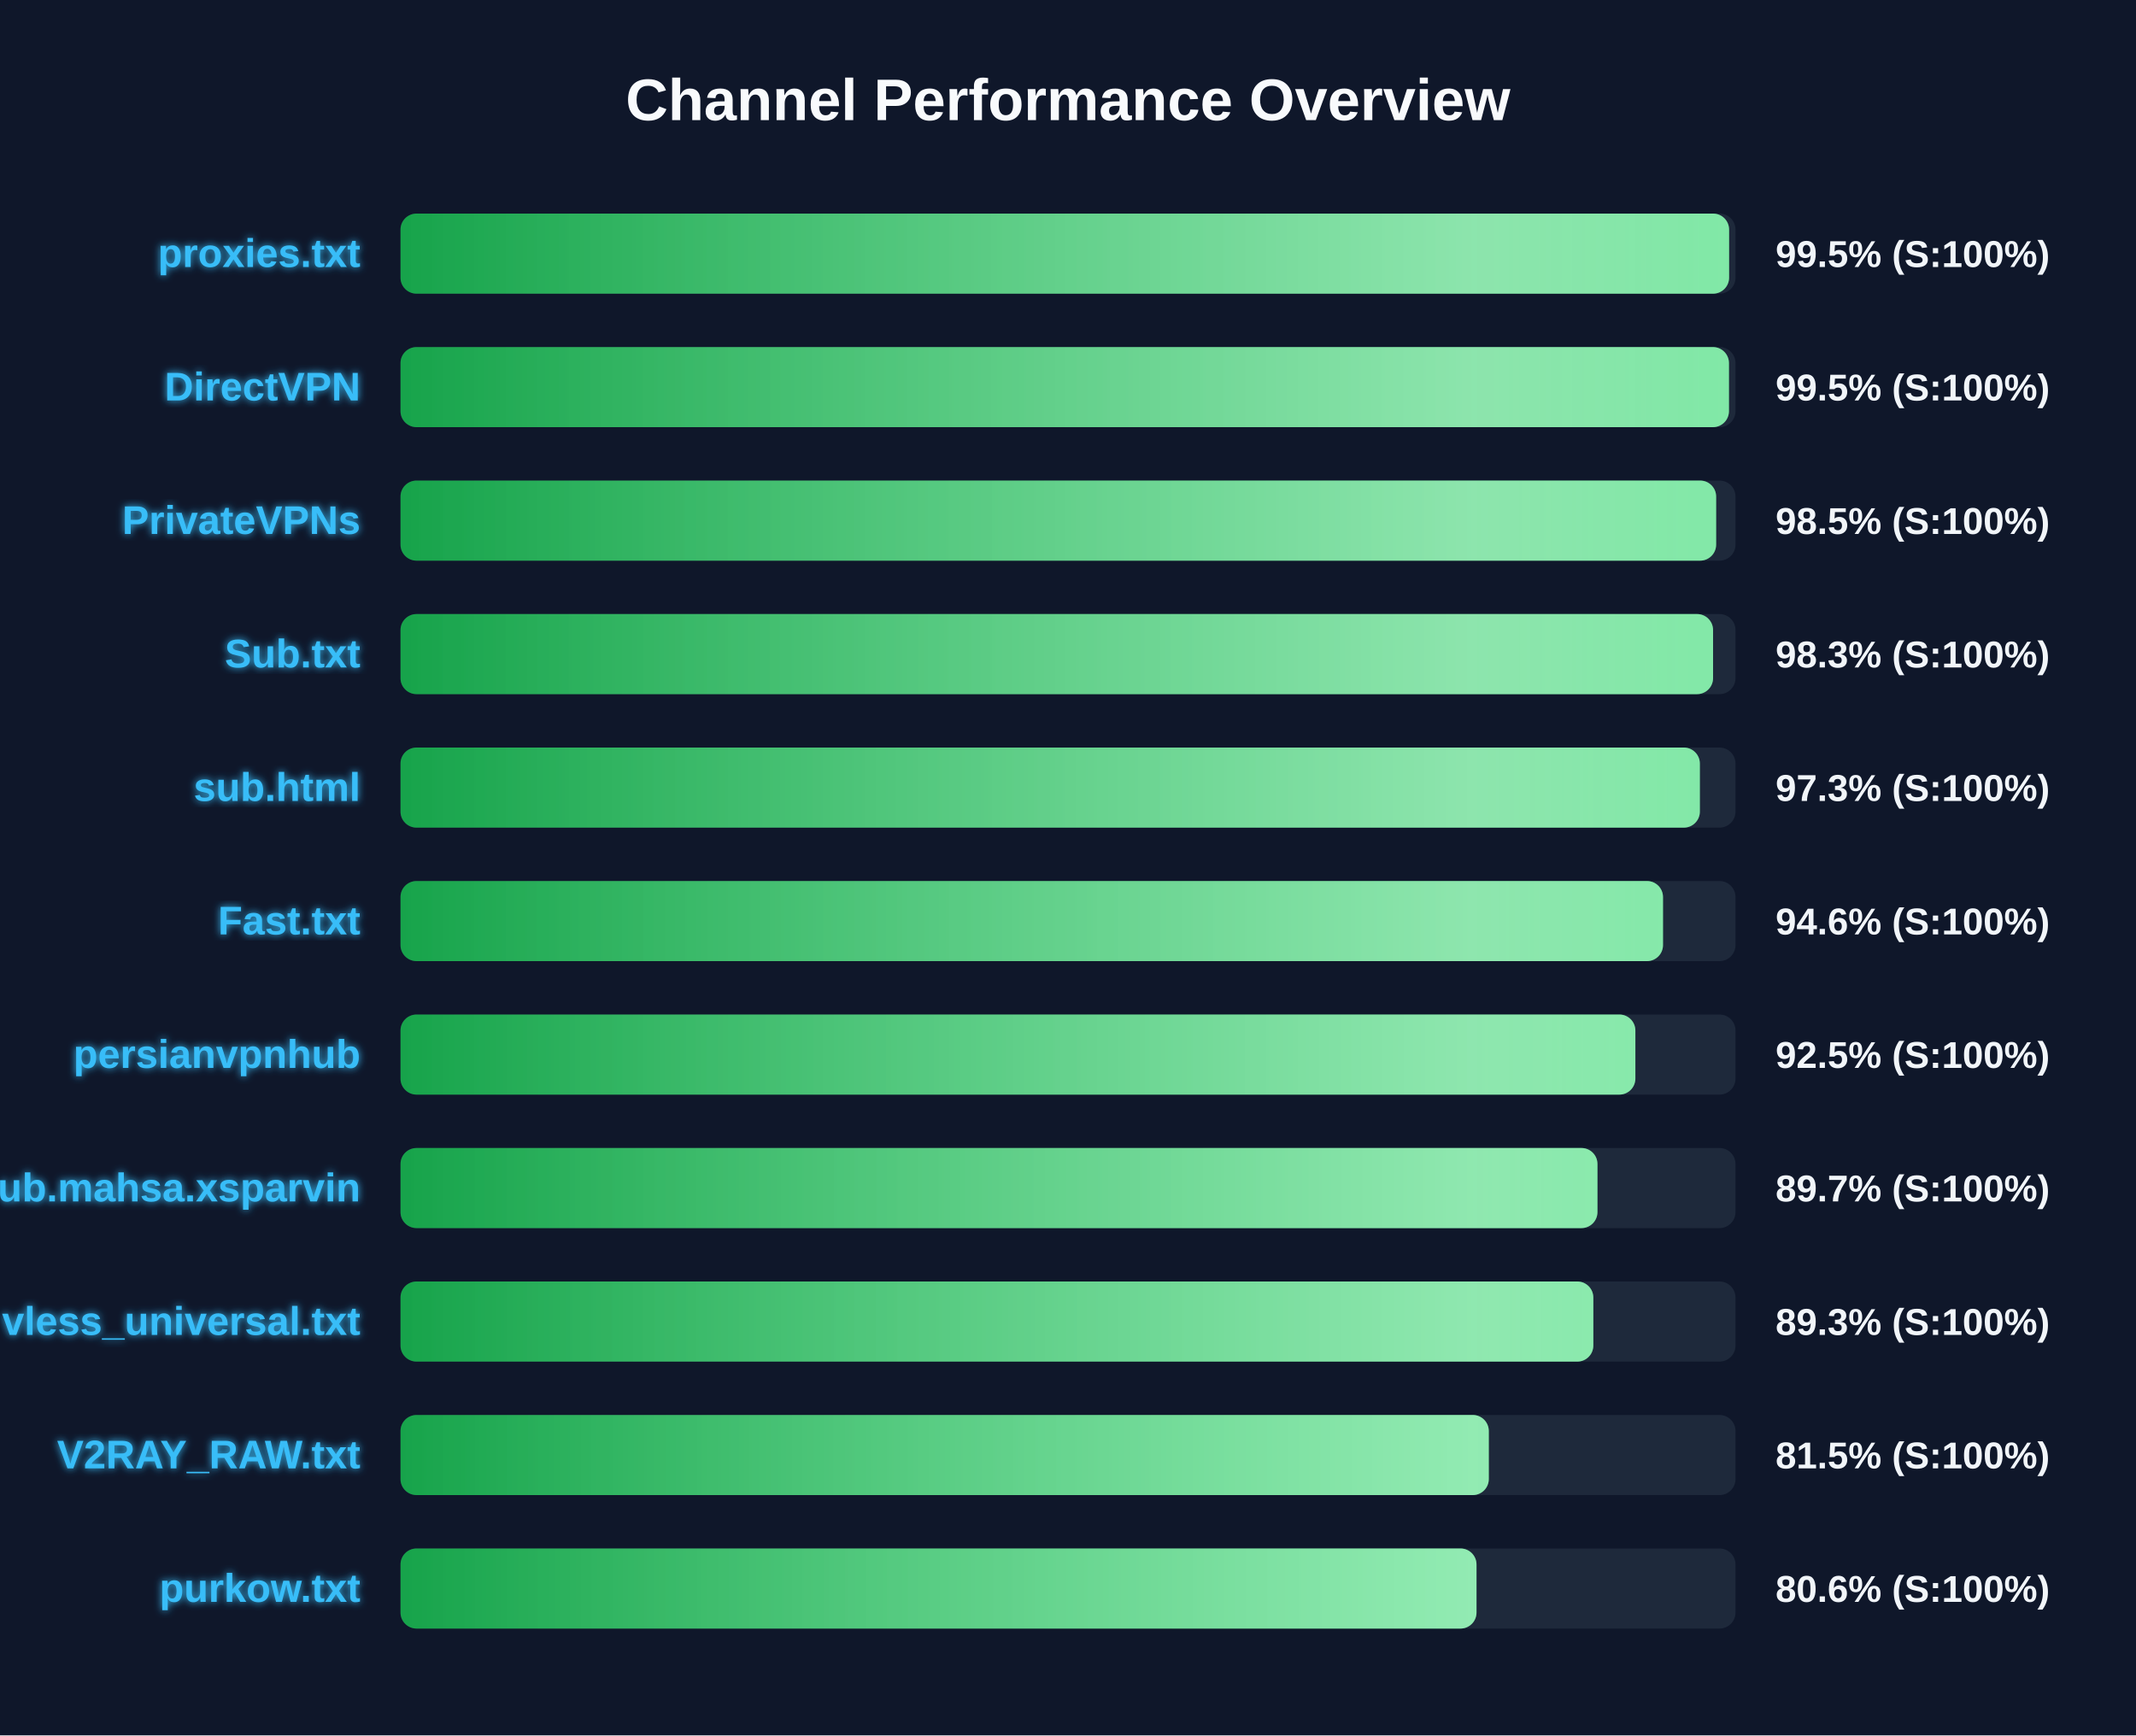
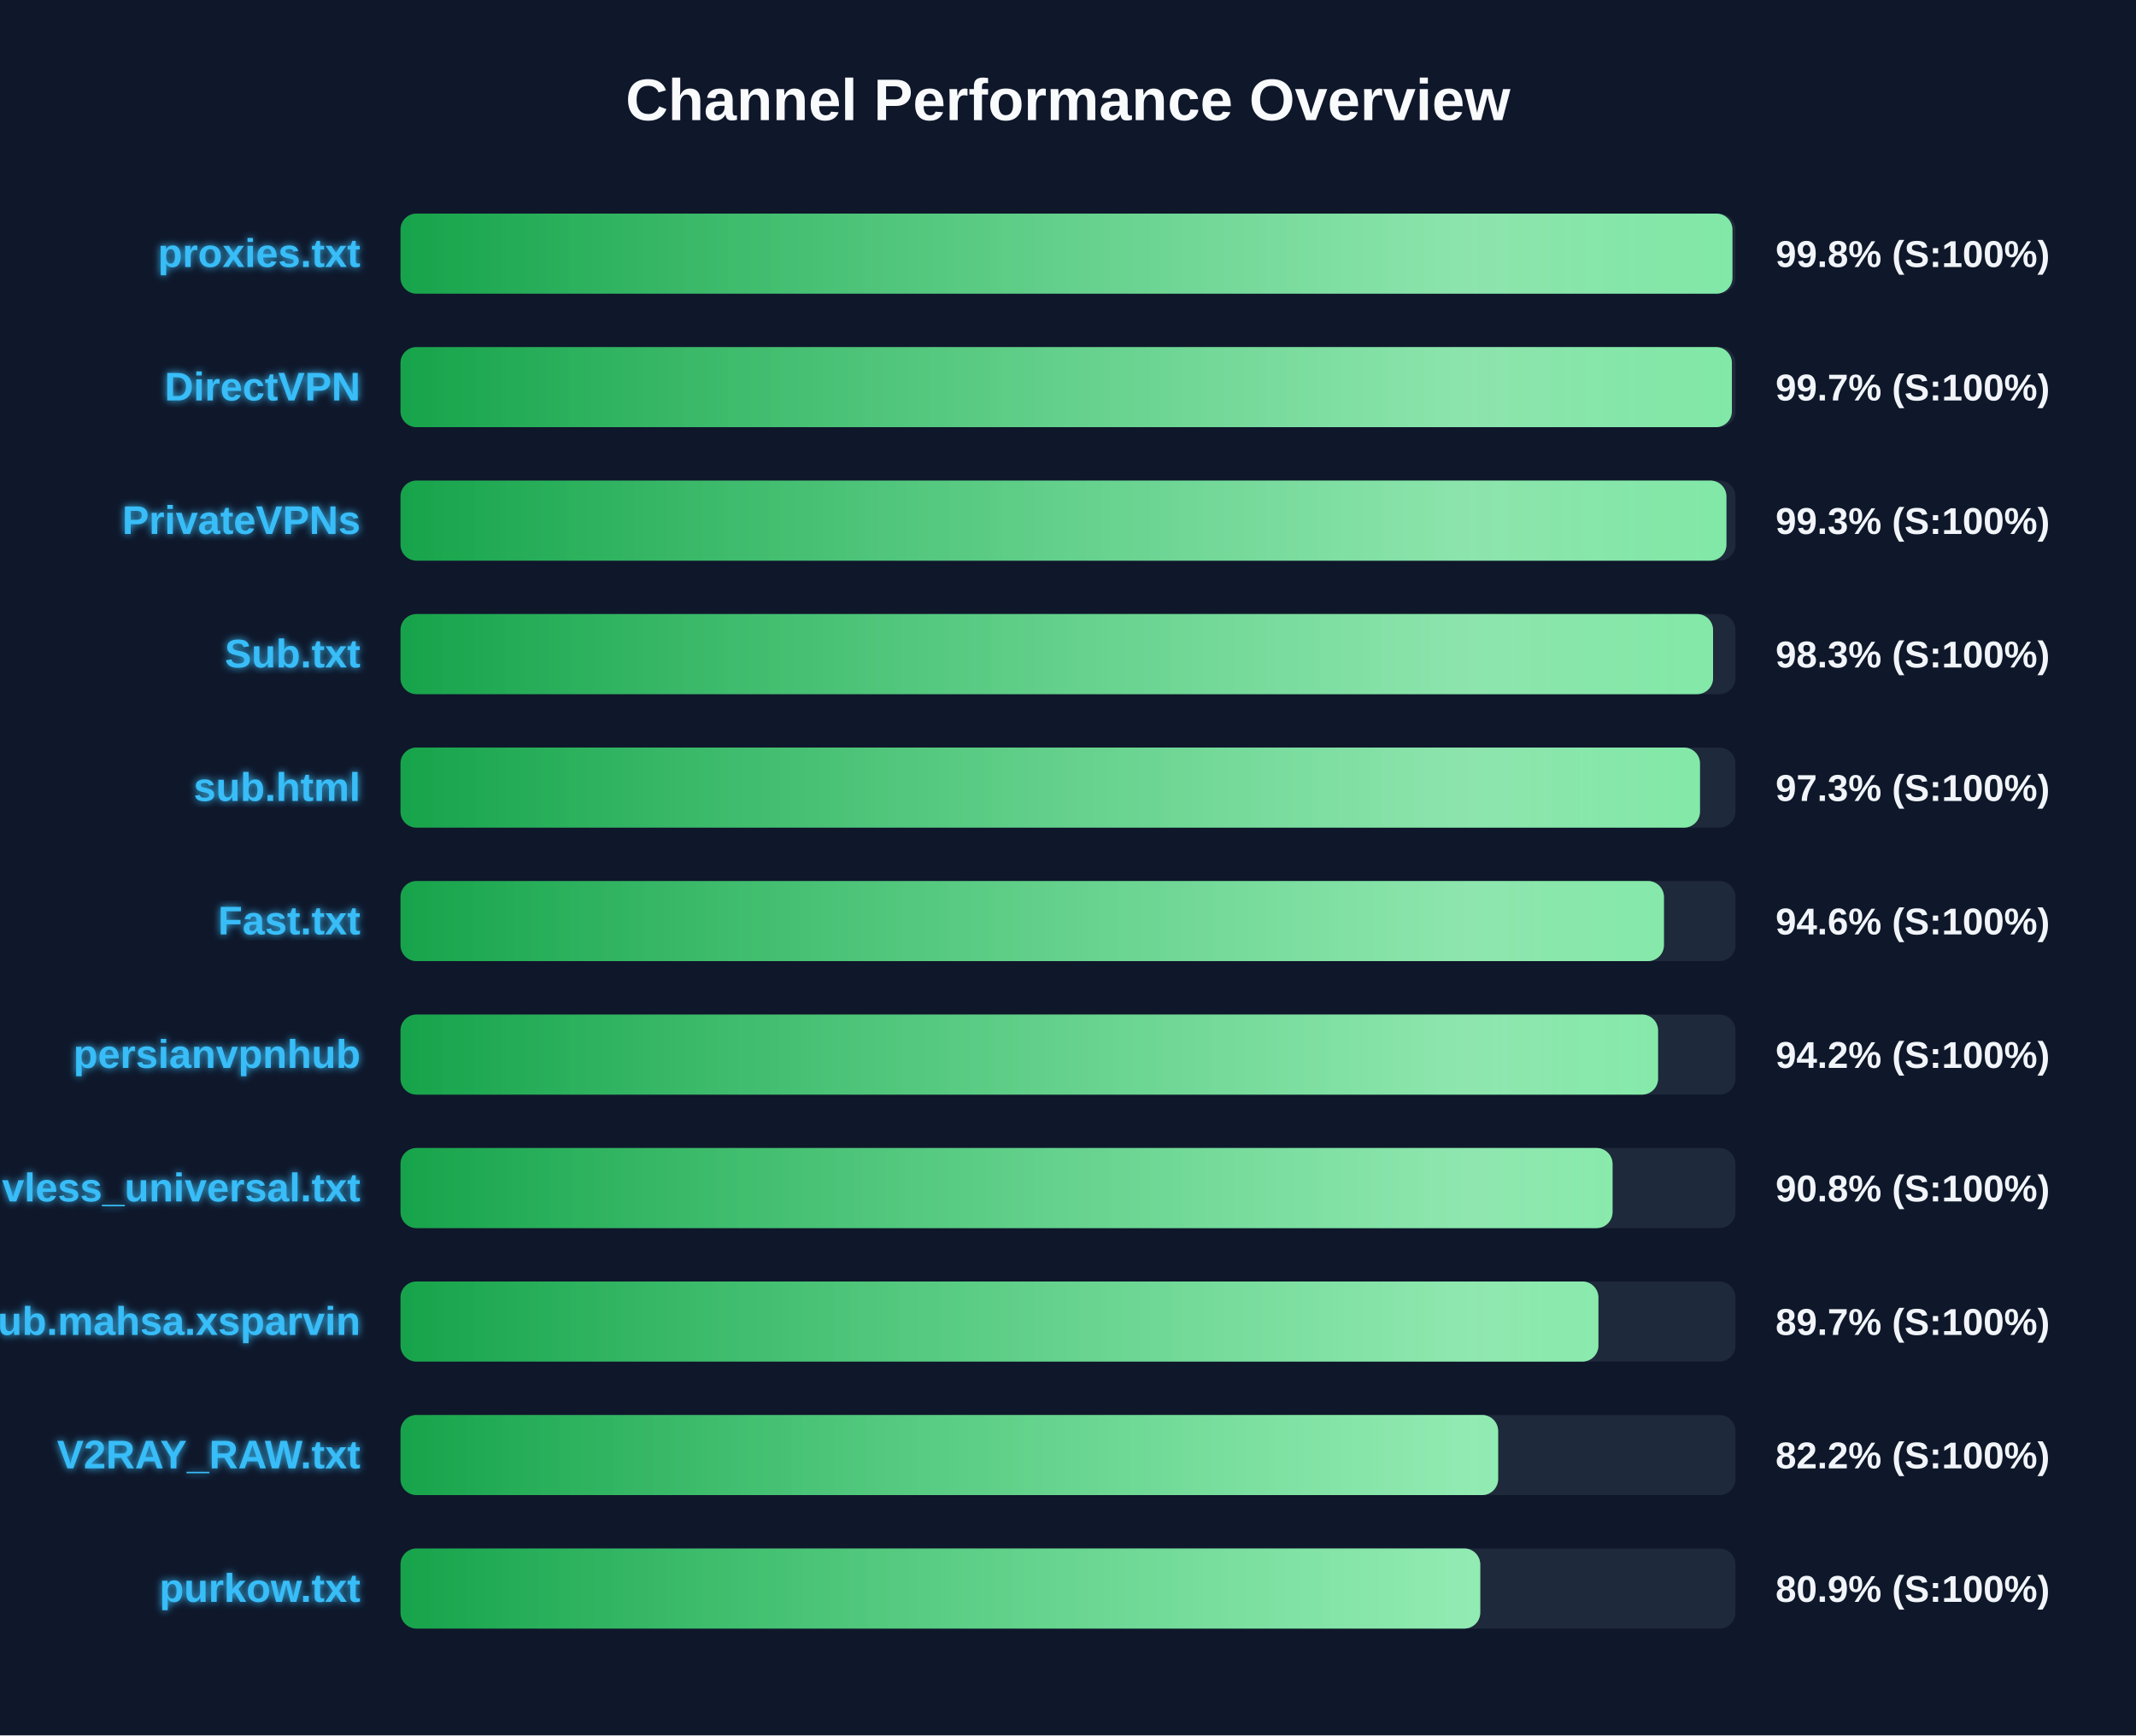
<svg xmlns="http://www.w3.org/2000/svg" width="800" height="650" version="1.1">
  <defs>
    <linearGradient id="grad-green" x1="0%" y1="0%" x2="100%" y2="0%">
      <stop offset="0%" stop-color="#16a34a" />
      <stop offset="100%" stop-color="#4ade80" />
    </linearGradient>
    <linearGradient id="grad-yellow" x1="0%" y1="0%" x2="100%" y2="0%">
      <stop offset="0%" stop-color="#ca8a04" />
      <stop offset="100%" stop-color="#fde047" />
    </linearGradient>
    <linearGradient id="grad-red" x1="0%" y1="0%" x2="100%" y2="0%">
      <stop offset="0%" stop-color="#dc2626" />
      <stop offset="100%" stop-color="#f87171" />
    </linearGradient>
    <linearGradient id="shimmer" x1="0%" y1="0%" x2="100%" y2="0%">
      <stop offset="0%" stop-color="rgba(255,255,255,0)" />
      <stop offset="50%" stop-color="rgba(255,255,255,0.4)" />
      <stop offset="100%" stop-color="rgba(255,255,255,0)" />
    </linearGradient>
    <filter id="glow" x="-20%" y="-20%" width="140%" height="140%">
      <feGaussianBlur stdDeviation="1.5" result="blur" />
      <feComposite in="SourceGraphic" in2="blur" operator="over" />
    </filter>
  </defs>
  <style>
        .bg-rect { fill: #0f172a; }
        .title { font: bold 22px 'Segoe UI', Arial, sans-serif; fill: #f8fafc; }
        .row { font: bold 15px 'Segoe UI', Arial, sans-serif; fill: #38bdf8; filter: url(#glow); }
        .score { font: bold 14px 'Segoe UI', Arial, sans-serif; fill: #f1f5f9; }
        @keyframes shimmer-anim {
            0% { transform: translateX(-100%); }
            100% { transform: translateX(200%); }
        }
        .shimmer-rect {
            animation: shimmer-anim 2.5s infinite linear;
        }
    </style>
  <rect width="100%" height="100%" class="bg-rect" />
  <text x="400" y="45" text-anchor="middle" class="title">Channel Performance Overview</text>
  <rect x="150" y="80" width="500" height="30" fill="#1e293b" rx="6" />
  <clipPath id="clip-0">
-     <rect x="150" y="80" width="497.6" height="30" rx="6" />
+     <rect x="150" y="80" width="498.85" height="30" rx="6" />
  </clipPath>
-   <rect x="150" y="80" width="497.6" height="30" fill="url(#grad-green)" rx="6" />
+   <rect x="150" y="80" width="498.85" height="30" fill="url(#grad-green)" rx="6" />
  <g clip-path="url(#clip-0)">
    <rect x="150" y="80" width="100%" height="30" fill="url(#shimmer)" class="shimmer-rect" />
  </g>
  <text x="135" y="100" text-anchor="end" class="row">proxies.txt</text>
-   <text x="665" y="100" text-anchor="start" class="score">99.5% (S:100%)</text>
+   <text x="665" y="100" text-anchor="start" class="score">99.8% (S:100%)</text>
  <rect x="150" y="130" width="500" height="30" fill="#1e293b" rx="6" />
  <clipPath id="clip-1">
-     <rect x="150" y="130" width="497.55" height="30" rx="6" />
+     <rect x="150" y="130" width="498.65" height="30" rx="6" />
  </clipPath>
-   <rect x="150" y="130" width="497.55" height="30" fill="url(#grad-green)" rx="6" />
+   <rect x="150" y="130" width="498.65" height="30" fill="url(#grad-green)" rx="6" />
  <g clip-path="url(#clip-1)">
    <rect x="150" y="130" width="100%" height="30" fill="url(#shimmer)" class="shimmer-rect" />
  </g>
  <text x="135" y="150" text-anchor="end" class="row">DirectVPN</text>
-   <text x="665" y="150" text-anchor="start" class="score">99.5% (S:100%)</text>
+   <text x="665" y="150" text-anchor="start" class="score">99.7% (S:100%)</text>
  <rect x="150" y="180" width="500" height="30" fill="#1e293b" rx="6" />
  <clipPath id="clip-2">
-     <rect x="150" y="180" width="492.75" height="30" rx="6" />
+     <rect x="150" y="180" width="496.6" height="30" rx="6" />
  </clipPath>
-   <rect x="150" y="180" width="492.75" height="30" fill="url(#grad-green)" rx="6" />
+   <rect x="150" y="180" width="496.6" height="30" fill="url(#grad-green)" rx="6" />
  <g clip-path="url(#clip-2)">
    <rect x="150" y="180" width="100%" height="30" fill="url(#shimmer)" class="shimmer-rect" />
  </g>
  <text x="135" y="200" text-anchor="end" class="row">PrivateVPNs</text>
-   <text x="665" y="200" text-anchor="start" class="score">98.5% (S:100%)</text>
+   <text x="665" y="200" text-anchor="start" class="score">99.3% (S:100%)</text>
  <rect x="150" y="230" width="500" height="30" fill="#1e293b" rx="6" />
  <clipPath id="clip-3">
    <rect x="150" y="230" width="491.6" height="30" rx="6" />
  </clipPath>
  <rect x="150" y="230" width="491.6" height="30" fill="url(#grad-green)" rx="6" />
  <g clip-path="url(#clip-3)">
    <rect x="150" y="230" width="100%" height="30" fill="url(#shimmer)" class="shimmer-rect" />
  </g>
  <text x="135" y="250" text-anchor="end" class="row">Sub.txt</text>
  <text x="665" y="250" text-anchor="start" class="score">98.3% (S:100%)</text>
  <rect x="150" y="280" width="500" height="30" fill="#1e293b" rx="6" />
  <clipPath id="clip-4">
-     <rect x="150" y="280" width="486.65" height="30" rx="6" />
+     <rect x="150" y="280" width="486.7" height="30" rx="6" />
  </clipPath>
-   <rect x="150" y="280" width="486.65" height="30" fill="url(#grad-green)" rx="6" />
+   <rect x="150" y="280" width="486.7" height="30" fill="url(#grad-green)" rx="6" />
  <g clip-path="url(#clip-4)">
    <rect x="150" y="280" width="100%" height="30" fill="url(#shimmer)" class="shimmer-rect" />
  </g>
  <text x="135" y="300" text-anchor="end" class="row">sub.html</text>
  <text x="665" y="300" text-anchor="start" class="score">97.3% (S:100%)</text>
  <rect x="150" y="330" width="500" height="30" fill="#1e293b" rx="6" />
  <clipPath id="clip-5">
-     <rect x="150" y="330" width="472.85" height="30" rx="6" />
+     <rect x="150" y="330" width="473.2" height="30" rx="6" />
  </clipPath>
-   <rect x="150" y="330" width="472.85" height="30" fill="url(#grad-green)" rx="6" />
+   <rect x="150" y="330" width="473.2" height="30" fill="url(#grad-green)" rx="6" />
  <g clip-path="url(#clip-5)">
    <rect x="150" y="330" width="100%" height="30" fill="url(#shimmer)" class="shimmer-rect" />
  </g>
  <text x="135" y="350" text-anchor="end" class="row">Fast.txt</text>
  <text x="665" y="350" text-anchor="start" class="score">94.6% (S:100%)</text>
  <rect x="150" y="380" width="500" height="30" fill="#1e293b" rx="6" />
  <clipPath id="clip-6">
-     <rect x="150" y="380" width="462.5" height="30" rx="6" />
+     <rect x="150" y="380" width="471.0" height="30" rx="6" />
  </clipPath>
-   <rect x="150" y="380" width="462.5" height="30" fill="url(#grad-green)" rx="6" />
+   <rect x="150" y="380" width="471.0" height="30" fill="url(#grad-green)" rx="6" />
  <g clip-path="url(#clip-6)">
    <rect x="150" y="380" width="100%" height="30" fill="url(#shimmer)" class="shimmer-rect" />
  </g>
  <text x="135" y="400" text-anchor="end" class="row">persianvpnhub</text>
-   <text x="665" y="400" text-anchor="start" class="score">92.5% (S:100%)</text>
+   <text x="665" y="400" text-anchor="start" class="score">94.2% (S:100%)</text>
  <rect x="150" y="430" width="500" height="30" fill="#1e293b" rx="6" />
  <clipPath id="clip-7">
-     <rect x="150" y="430" width="448.3" height="30" rx="6" />
+     <rect x="150" y="430" width="453.95" height="30" rx="6" />
  </clipPath>
-   <rect x="150" y="430" width="448.3" height="30" fill="url(#grad-green)" rx="6" />
+   <rect x="150" y="430" width="453.95" height="30" fill="url(#grad-green)" rx="6" />
  <g clip-path="url(#clip-7)">
    <rect x="150" y="430" width="100%" height="30" fill="url(#shimmer)" class="shimmer-rect" />
  </g>
-   <text x="135" y="450" text-anchor="end" class="row">Sub.mahsa.xsparvin</text>
-   <text x="665" y="450" text-anchor="start" class="score">89.7% (S:100%)</text>
+   <text x="135" y="450" text-anchor="end" class="row">vless_universal.txt</text>
+   <text x="665" y="450" text-anchor="start" class="score">90.8% (S:100%)</text>
  <rect x="150" y="480" width="500" height="30" fill="#1e293b" rx="6" />
  <clipPath id="clip-8">
-     <rect x="150" y="480" width="446.75" height="30" rx="6" />
+     <rect x="150" y="480" width="448.65" height="30" rx="6" />
  </clipPath>
-   <rect x="150" y="480" width="446.75" height="30" fill="url(#grad-green)" rx="6" />
+   <rect x="150" y="480" width="448.65" height="30" fill="url(#grad-green)" rx="6" />
  <g clip-path="url(#clip-8)">
    <rect x="150" y="480" width="100%" height="30" fill="url(#shimmer)" class="shimmer-rect" />
  </g>
-   <text x="135" y="500" text-anchor="end" class="row">vless_universal.txt</text>
-   <text x="665" y="500" text-anchor="start" class="score">89.3% (S:100%)</text>
+   <text x="135" y="500" text-anchor="end" class="row">Sub.mahsa.xsparvin</text>
+   <text x="665" y="500" text-anchor="start" class="score">89.7% (S:100%)</text>
  <rect x="150" y="530" width="500" height="30" fill="#1e293b" rx="6" />
  <clipPath id="clip-9">
-     <rect x="150" y="530" width="407.6" height="30" rx="6" />
+     <rect x="150" y="530" width="411.1" height="30" rx="6" />
  </clipPath>
-   <rect x="150" y="530" width="407.6" height="30" fill="url(#grad-green)" rx="6" />
+   <rect x="150" y="530" width="411.1" height="30" fill="url(#grad-green)" rx="6" />
  <g clip-path="url(#clip-9)">
    <rect x="150" y="530" width="100%" height="30" fill="url(#shimmer)" class="shimmer-rect" />
  </g>
  <text x="135" y="550" text-anchor="end" class="row">V2RAY_RAW.txt</text>
-   <text x="665" y="550" text-anchor="start" class="score">81.5% (S:100%)</text>
+   <text x="665" y="550" text-anchor="start" class="score">82.2% (S:100%)</text>
  <rect x="150" y="580" width="500" height="30" fill="#1e293b" rx="6" />
  <clipPath id="clip-10">
-     <rect x="150" y="580" width="403.0" height="30" rx="6" />
+     <rect x="150" y="580" width="404.4" height="30" rx="6" />
  </clipPath>
-   <rect x="150" y="580" width="403.0" height="30" fill="url(#grad-green)" rx="6" />
+   <rect x="150" y="580" width="404.4" height="30" fill="url(#grad-green)" rx="6" />
  <g clip-path="url(#clip-10)">
    <rect x="150" y="580" width="100%" height="30" fill="url(#shimmer)" class="shimmer-rect" />
  </g>
  <text x="135" y="600" text-anchor="end" class="row">purkow.txt</text>
-   <text x="665" y="600" text-anchor="start" class="score">80.6% (S:100%)</text>
+   <text x="665" y="600" text-anchor="start" class="score">80.9% (S:100%)</text>
</svg>
